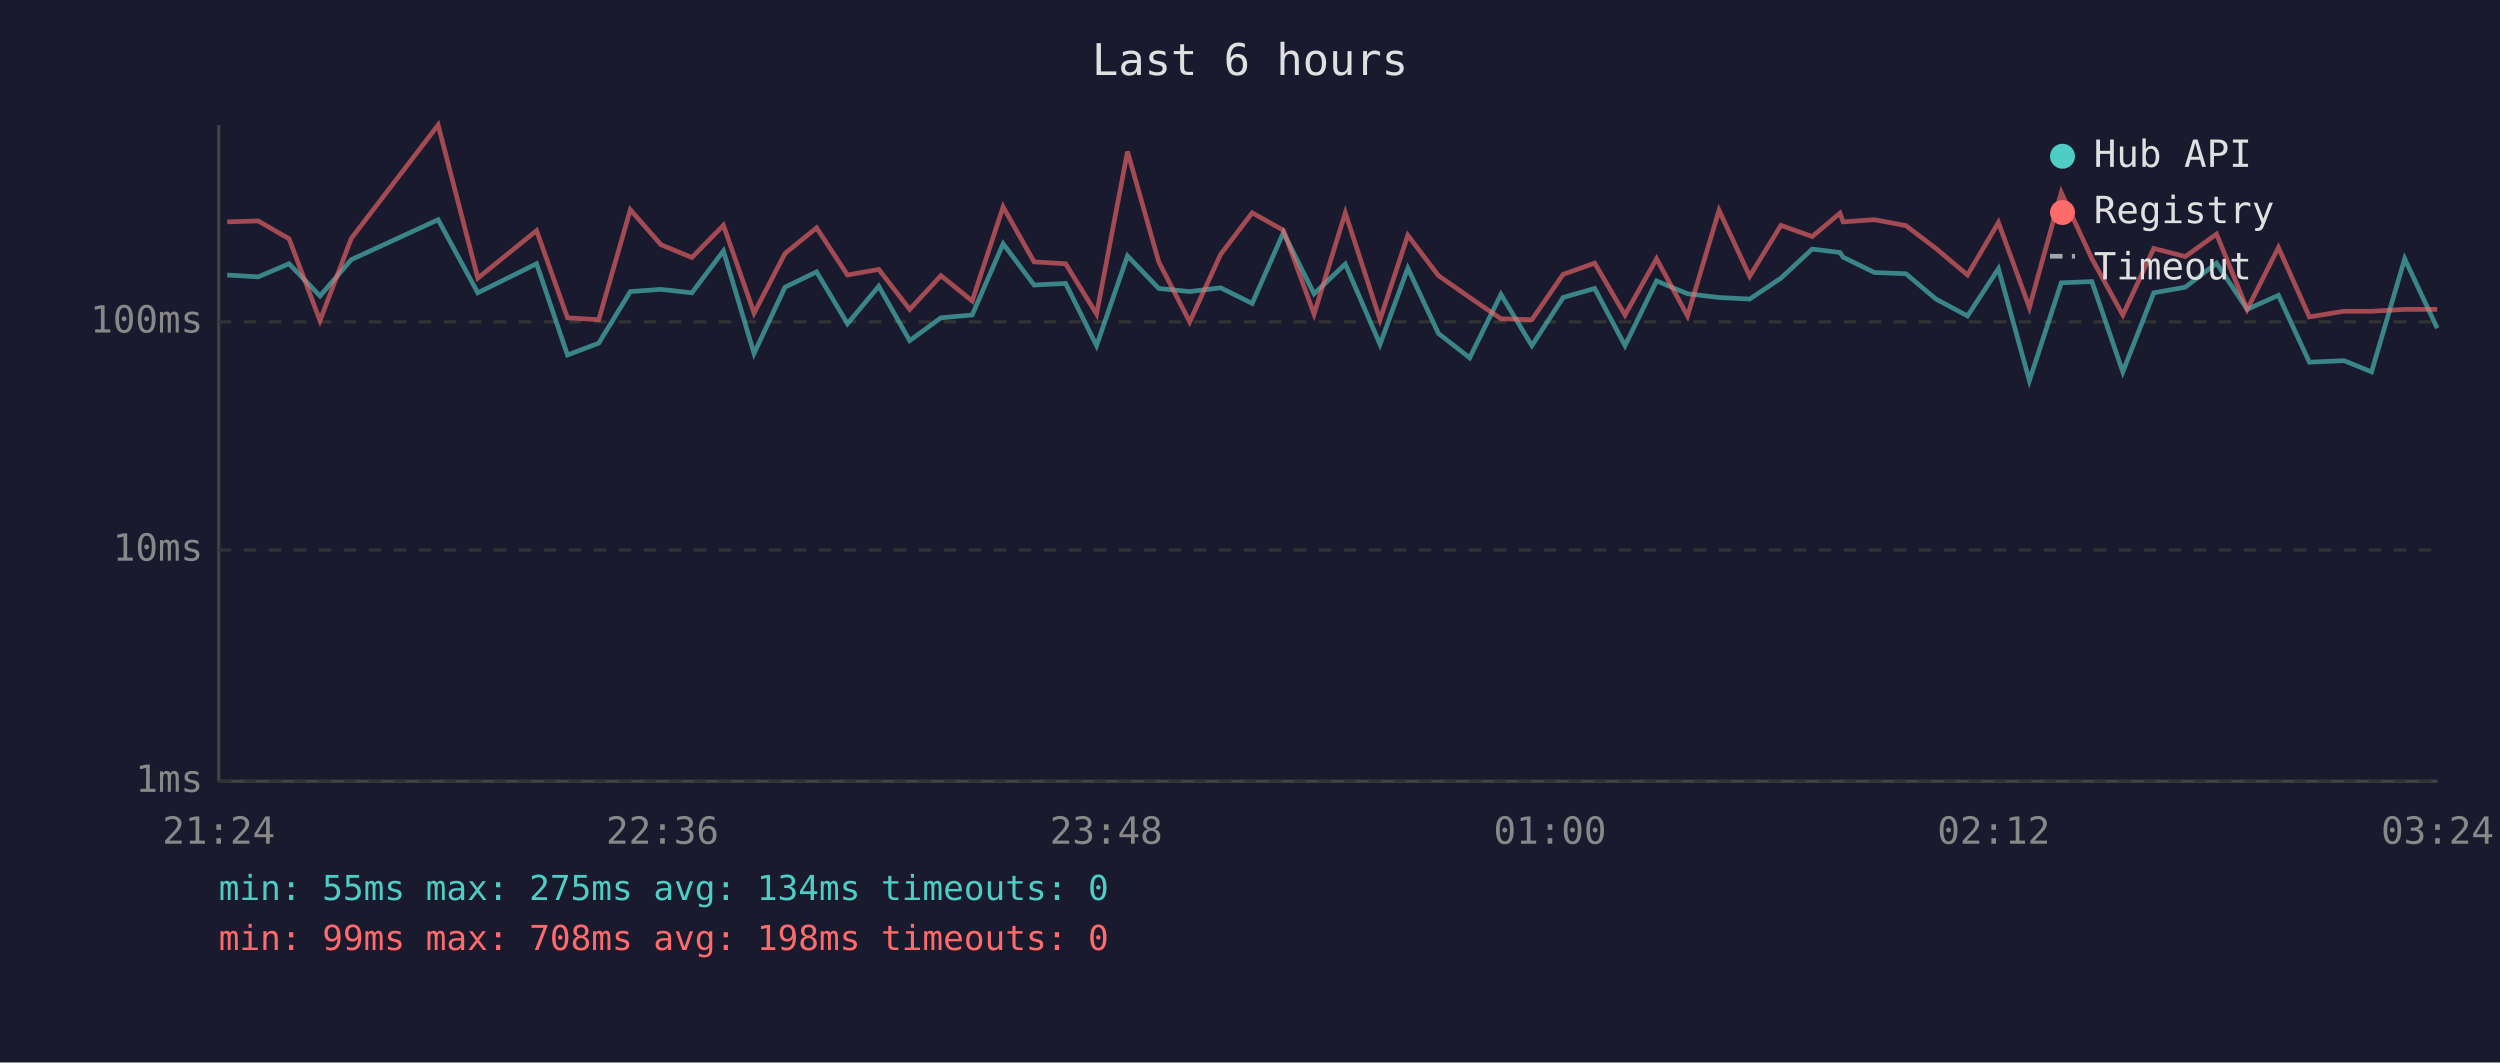
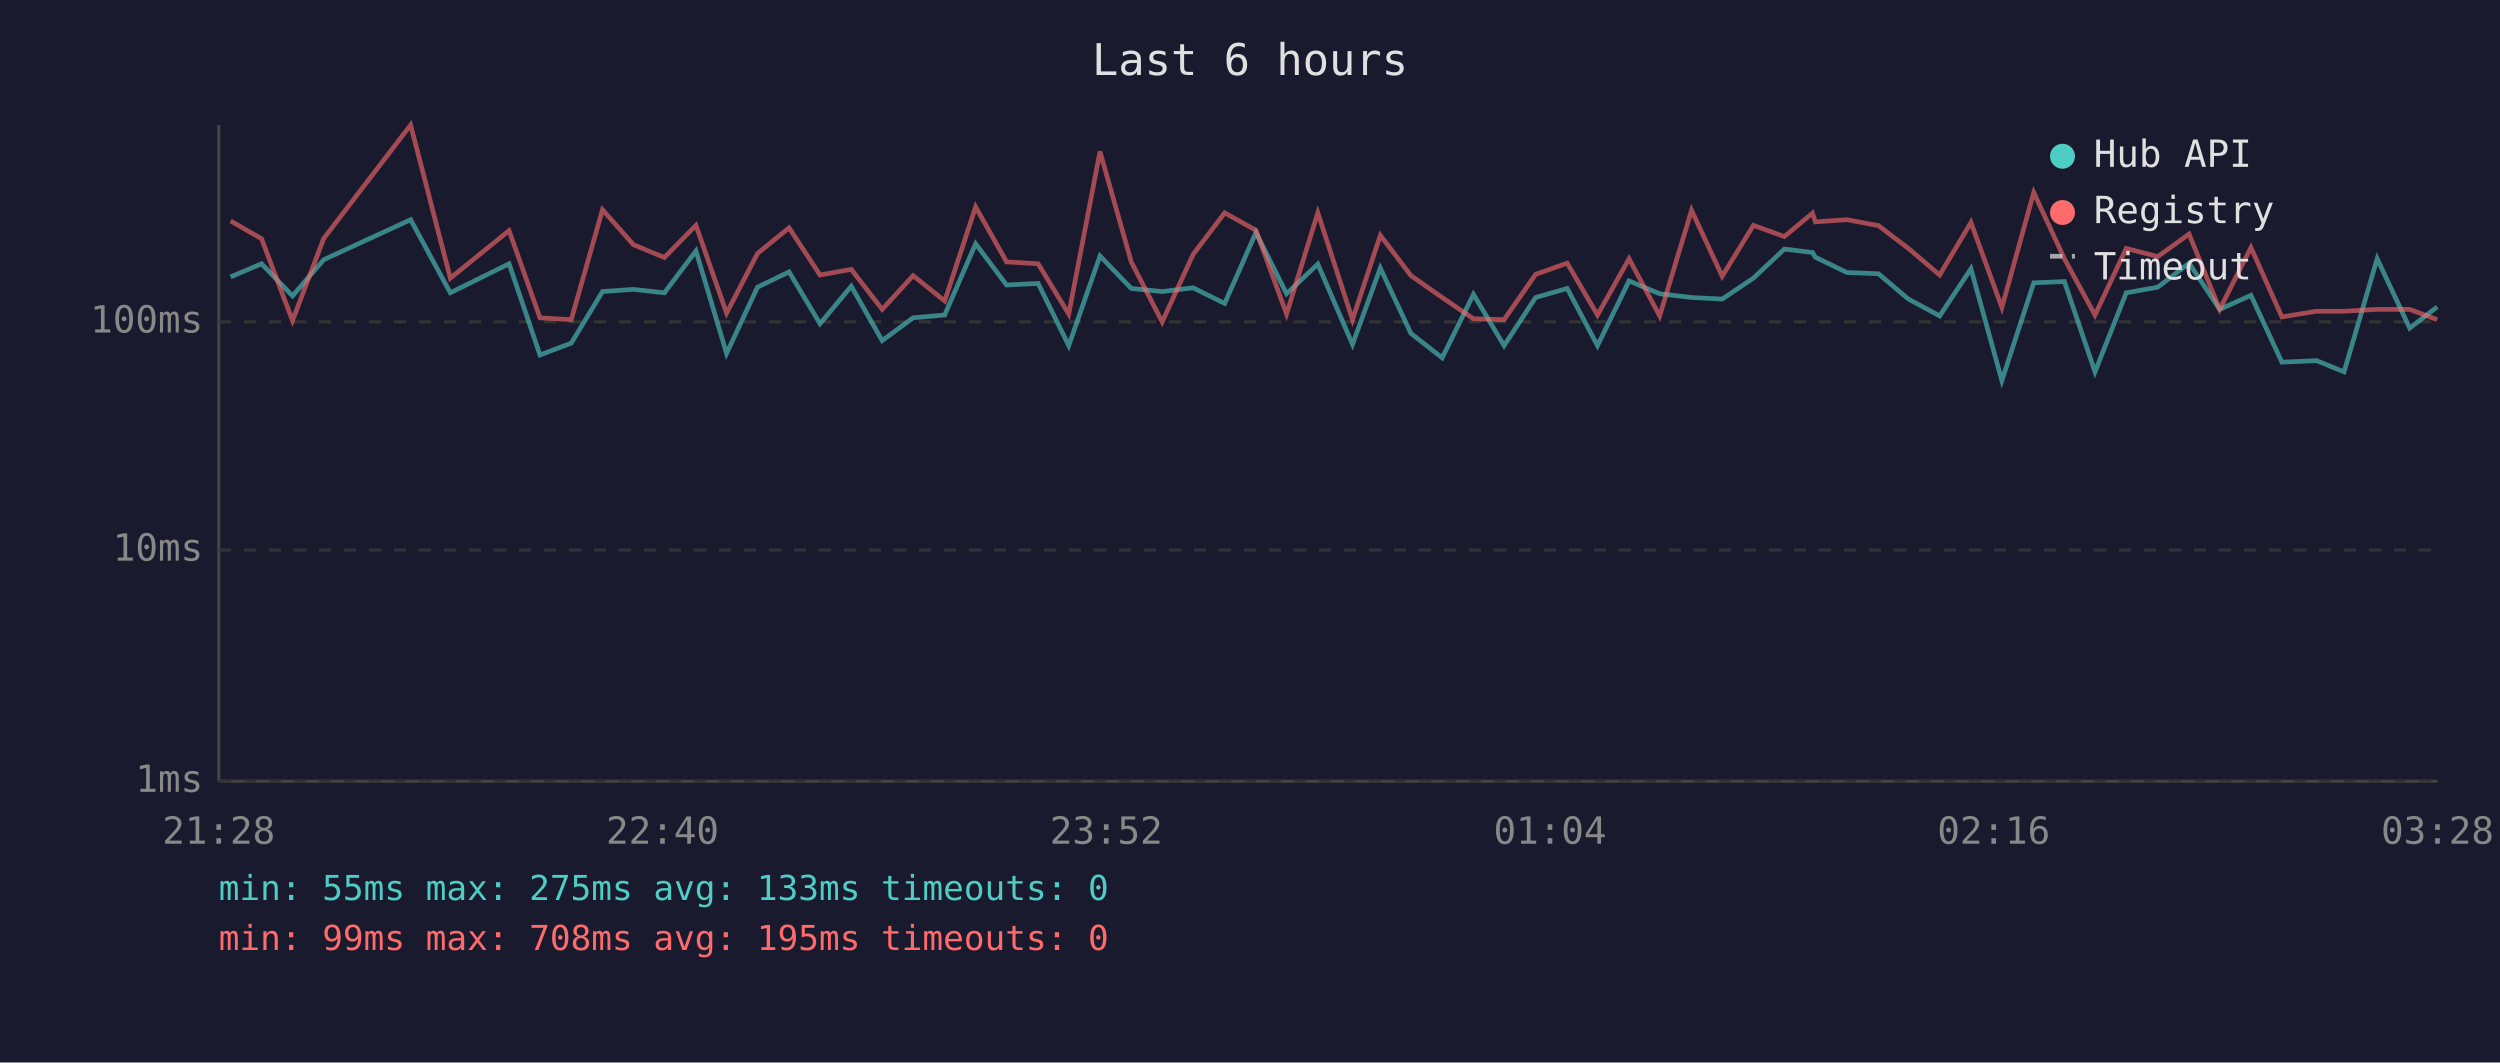
<svg xmlns="http://www.w3.org/2000/svg" viewBox="0 0 800 340" font-family="monospace" font-size="12">
  <rect width="800" height="340" fill="#1a1a2e" />
  <text x="400" y="24" fill="#e0e0e0" font-size="14" text-anchor="middle">Last 6 hours</text>
  <line x1="70" y1="40" x2="70" y2="250" stroke="#444" stroke-width="1" />
  <line x1="70" y1="250" x2="780" y2="250" stroke="#444" stroke-width="1" />
  <line x1="70" y1="250" x2="780" y2="250" stroke="#333" stroke-width="1" stroke-dasharray="4" />
  <text x="65" y="250" fill="#888" text-anchor="end" dominant-baseline="middle">1ms</text>
  <line x1="70" y1="176" x2="780" y2="176" stroke="#333" stroke-width="1" stroke-dasharray="4" />
  <text x="65" y="176" fill="#888" text-anchor="end" dominant-baseline="middle">10ms</text>
  <line x1="70" y1="103" x2="780" y2="103" stroke="#333" stroke-width="1" stroke-dasharray="4" />
  <text x="65" y="103" fill="#888" text-anchor="end" dominant-baseline="middle">100ms</text>
-   <text x="70" y="270" fill="#888" text-anchor="middle">21:24</text>
-   <text x="212" y="270" fill="#888" text-anchor="middle">22:36</text>
-   <text x="354" y="270" fill="#888" text-anchor="middle">23:48</text>
-   <text x="496" y="270" fill="#888" text-anchor="middle">01:00</text>
-   <text x="638" y="270" fill="#888" text-anchor="middle">02:12</text>
-   <text x="780" y="270" fill="#888" text-anchor="middle">03:24</text>
-   <polyline points="72.7,88.0 82.6,88.6 92.5,84.4 102.4,94.7 112.4,83.1 140.2,70.3 152.9,93.7 171.7,84.4 181.6,113.6 191.6,109.8 201.7,93.3 211.5,92.6 221.4,93.7 231.5,80.3 241.3,113.1 251.2,91.9 261.3,87.0 271.2,103.6 281.2,91.6 291.1,109.0 301.1,101.7 311.1,100.8 321.0,78.0 330.9,91.2 341.0,90.7 350.9,110.6 360.8,81.9 370.8,92.3 380.7,93.3 390.6,92.1 400.7,97.1 410.7,74.4 420.5,94.0 430.5,84.5 441.6,110.2 450.5,85.8 460.3,106.7 470.3,114.5 480.3,94.2 490.2,110.6 500.2,95.2 510.3,92.3 520.0,110.6 530.1,89.9 540.0,94.0 550.1,95.2 559.9,95.7 569.9,89.0 579.9,79.7 588.8,80.8 589.8,82.3 599.8,87.2 609.9,87.6 619.5,95.7 629.6,101.1 639.5,86.0 649.4,121.8 659.6,90.5 669.4,90.1 679.3,119.0 689.2,93.7 699.3,91.9 709.3,84.2 719.1,99.0 729.1,94.5 739.0,115.9 750.1,115.4 758.9,119.0 769.5,82.8 779.9,105.0" fill="none" stroke="#4ecdc4" stroke-width="1.5" opacity="0.6" />
-   <polyline points="72.7,71.0 82.6,70.7 92.5,76.4 102.4,102.6 112.4,76.3 140.2,40.0 152.9,89.0 171.7,73.8 181.6,101.7 191.6,102.3 201.7,67.1 211.5,78.3 221.4,82.4 231.5,72.1 241.3,100.2 251.2,81.1 261.3,72.9 271.2,88.0 281.2,86.2 291.1,99.0 301.1,88.2 311.1,96.3 321.0,66.2 330.9,83.8 341.0,84.4 350.9,100.5 360.8,48.5 370.8,83.8 380.7,103.0 390.6,81.4 400.7,68.1 410.7,73.7 420.5,100.5 430.5,68.1 441.6,102.3 450.5,75.3 460.3,88.2 470.3,95.2 480.3,102.0 490.2,102.3 500.2,87.8 510.3,84.2 520.0,100.8 530.1,82.8 540.0,101.1 550.1,67.3 559.9,88.4 569.9,72.1 579.9,75.7 588.8,68.2 589.8,71.0 599.8,70.3 609.9,72.2 619.5,79.5 629.6,88.0 639.5,71.2 649.4,98.4 659.6,61.6 669.4,82.8 679.3,100.8 689.2,79.5 699.3,82.1 709.3,74.9 719.1,99.0 729.1,79.2 739.0,101.4 750.1,99.6 758.9,99.6 769.5,99.0 779.9,99.0" fill="none" stroke="#ff6b6b" stroke-width="1.5" opacity="0.6" />
+   <text x="70" y="270" fill="#888" text-anchor="middle">21:28</text>
+   <text x="212" y="270" fill="#888" text-anchor="middle">22:40</text>
+   <text x="354" y="270" fill="#888" text-anchor="middle">23:52</text>
+   <text x="496" y="270" fill="#888" text-anchor="middle">01:04</text>
+   <text x="638" y="270" fill="#888" text-anchor="middle">02:16</text>
+   <text x="780" y="270" fill="#888" text-anchor="middle">03:28</text>
+   <polyline points="73.8,88.6 83.7,84.4 93.6,94.7 103.6,83.1 131.4,70.3 144.1,93.7 162.9,84.4 172.8,113.6 182.8,109.8 192.8,93.3 202.7,92.6 212.6,93.7 222.7,80.3 232.5,113.1 242.4,91.9 252.5,87.0 262.4,103.6 272.4,91.6 282.3,109.0 292.2,101.7 302.3,100.8 312.2,78.0 322.1,91.2 332.2,90.7 342.0,110.6 352.0,81.9 362.0,92.3 371.9,93.3 381.8,92.1 391.9,97.1 401.9,74.4 411.7,94.0 421.7,84.5 432.8,110.2 441.7,85.8 451.5,106.7 461.5,114.5 471.5,94.2 481.3,110.6 491.4,95.2 501.5,92.3 511.2,110.6 521.3,89.9 531.1,94.0 541.3,95.2 551.1,95.7 561.1,89.0 571.0,79.7 580.0,80.8 580.9,82.3 591.0,87.2 601.1,87.6 610.7,95.7 620.7,101.1 630.7,86.0 640.6,121.8 650.8,90.5 660.6,90.1 670.4,119.0 680.4,93.7 690.5,91.9 700.5,84.2 710.3,99.0 720.3,94.5 730.2,115.9 741.3,115.4 750.1,119.0 760.7,82.8 771.1,105.0 779.9,98.2" fill="none" stroke="#4ecdc4" stroke-width="1.5" opacity="0.6" />
+   <polyline points="73.8,70.7 83.7,76.4 93.6,102.6 103.6,76.3 131.4,40.0 144.1,89.0 162.9,73.8 172.8,101.7 182.8,102.3 192.8,67.1 202.7,78.3 212.6,82.4 222.7,72.1 232.5,100.2 242.4,81.1 252.5,72.9 262.4,88.0 272.4,86.2 282.3,99.0 292.2,88.2 302.3,96.3 312.2,66.2 322.1,83.8 332.2,84.4 342.0,100.5 352.0,48.5 362.0,83.8 371.9,103.0 381.8,81.4 391.9,68.1 401.9,73.7 411.7,100.5 421.7,68.1 432.8,102.3 441.7,75.3 451.5,88.2 461.5,95.2 471.5,102.0 481.3,102.3 491.4,87.8 501.5,84.2 511.2,100.8 521.3,82.8 531.1,101.1 541.3,67.3 551.1,88.4 561.1,72.1 571.0,75.7 580.0,68.2 580.9,71.0 591.0,70.3 601.1,72.2 610.7,79.5 620.7,88.0 630.7,71.2 640.6,98.4 650.8,61.6 660.6,82.8 670.4,100.8 680.4,79.5 690.5,82.1 700.5,74.9 710.3,99.0 720.3,79.2 730.2,101.4 741.3,99.6 750.1,99.6 760.7,99.0 771.1,99.0 779.9,102.3" fill="none" stroke="#ff6b6b" stroke-width="1.5" opacity="0.6" />
  <circle cx="660" cy="50" r="4" fill="#4ecdc4" />
  <text x="670" y="50" fill="#e0e0e0" dominant-baseline="middle">Hub API</text>
  <circle cx="660" cy="68" r="4" fill="#ff6b6b" />
  <text x="670" y="68" fill="#e0e0e0" dominant-baseline="middle">Registry</text>
  <line x1="656" y1="82" x2="664" y2="82" stroke="#e0e0e0" stroke-width="1.5" stroke-dasharray="4,3" opacity="0.7" />
  <text x="670" y="86" fill="#e0e0e0" dominant-baseline="middle">Timeout</text>
-   <text x="70" y="288" fill="#4ecdc4" font-size="11">min: 55ms  max: 275ms  avg: 134ms  timeouts: 0</text>
-   <text x="70" y="304" fill="#ff6b6b" font-size="11">min: 99ms  max: 708ms  avg: 198ms  timeouts: 0</text>
+   <text x="70" y="288" fill="#4ecdc4" font-size="11">min: 55ms  max: 275ms  avg: 133ms  timeouts: 0</text>
+   <text x="70" y="304" fill="#ff6b6b" font-size="11">min: 99ms  max: 708ms  avg: 195ms  timeouts: 0</text>
</svg>
